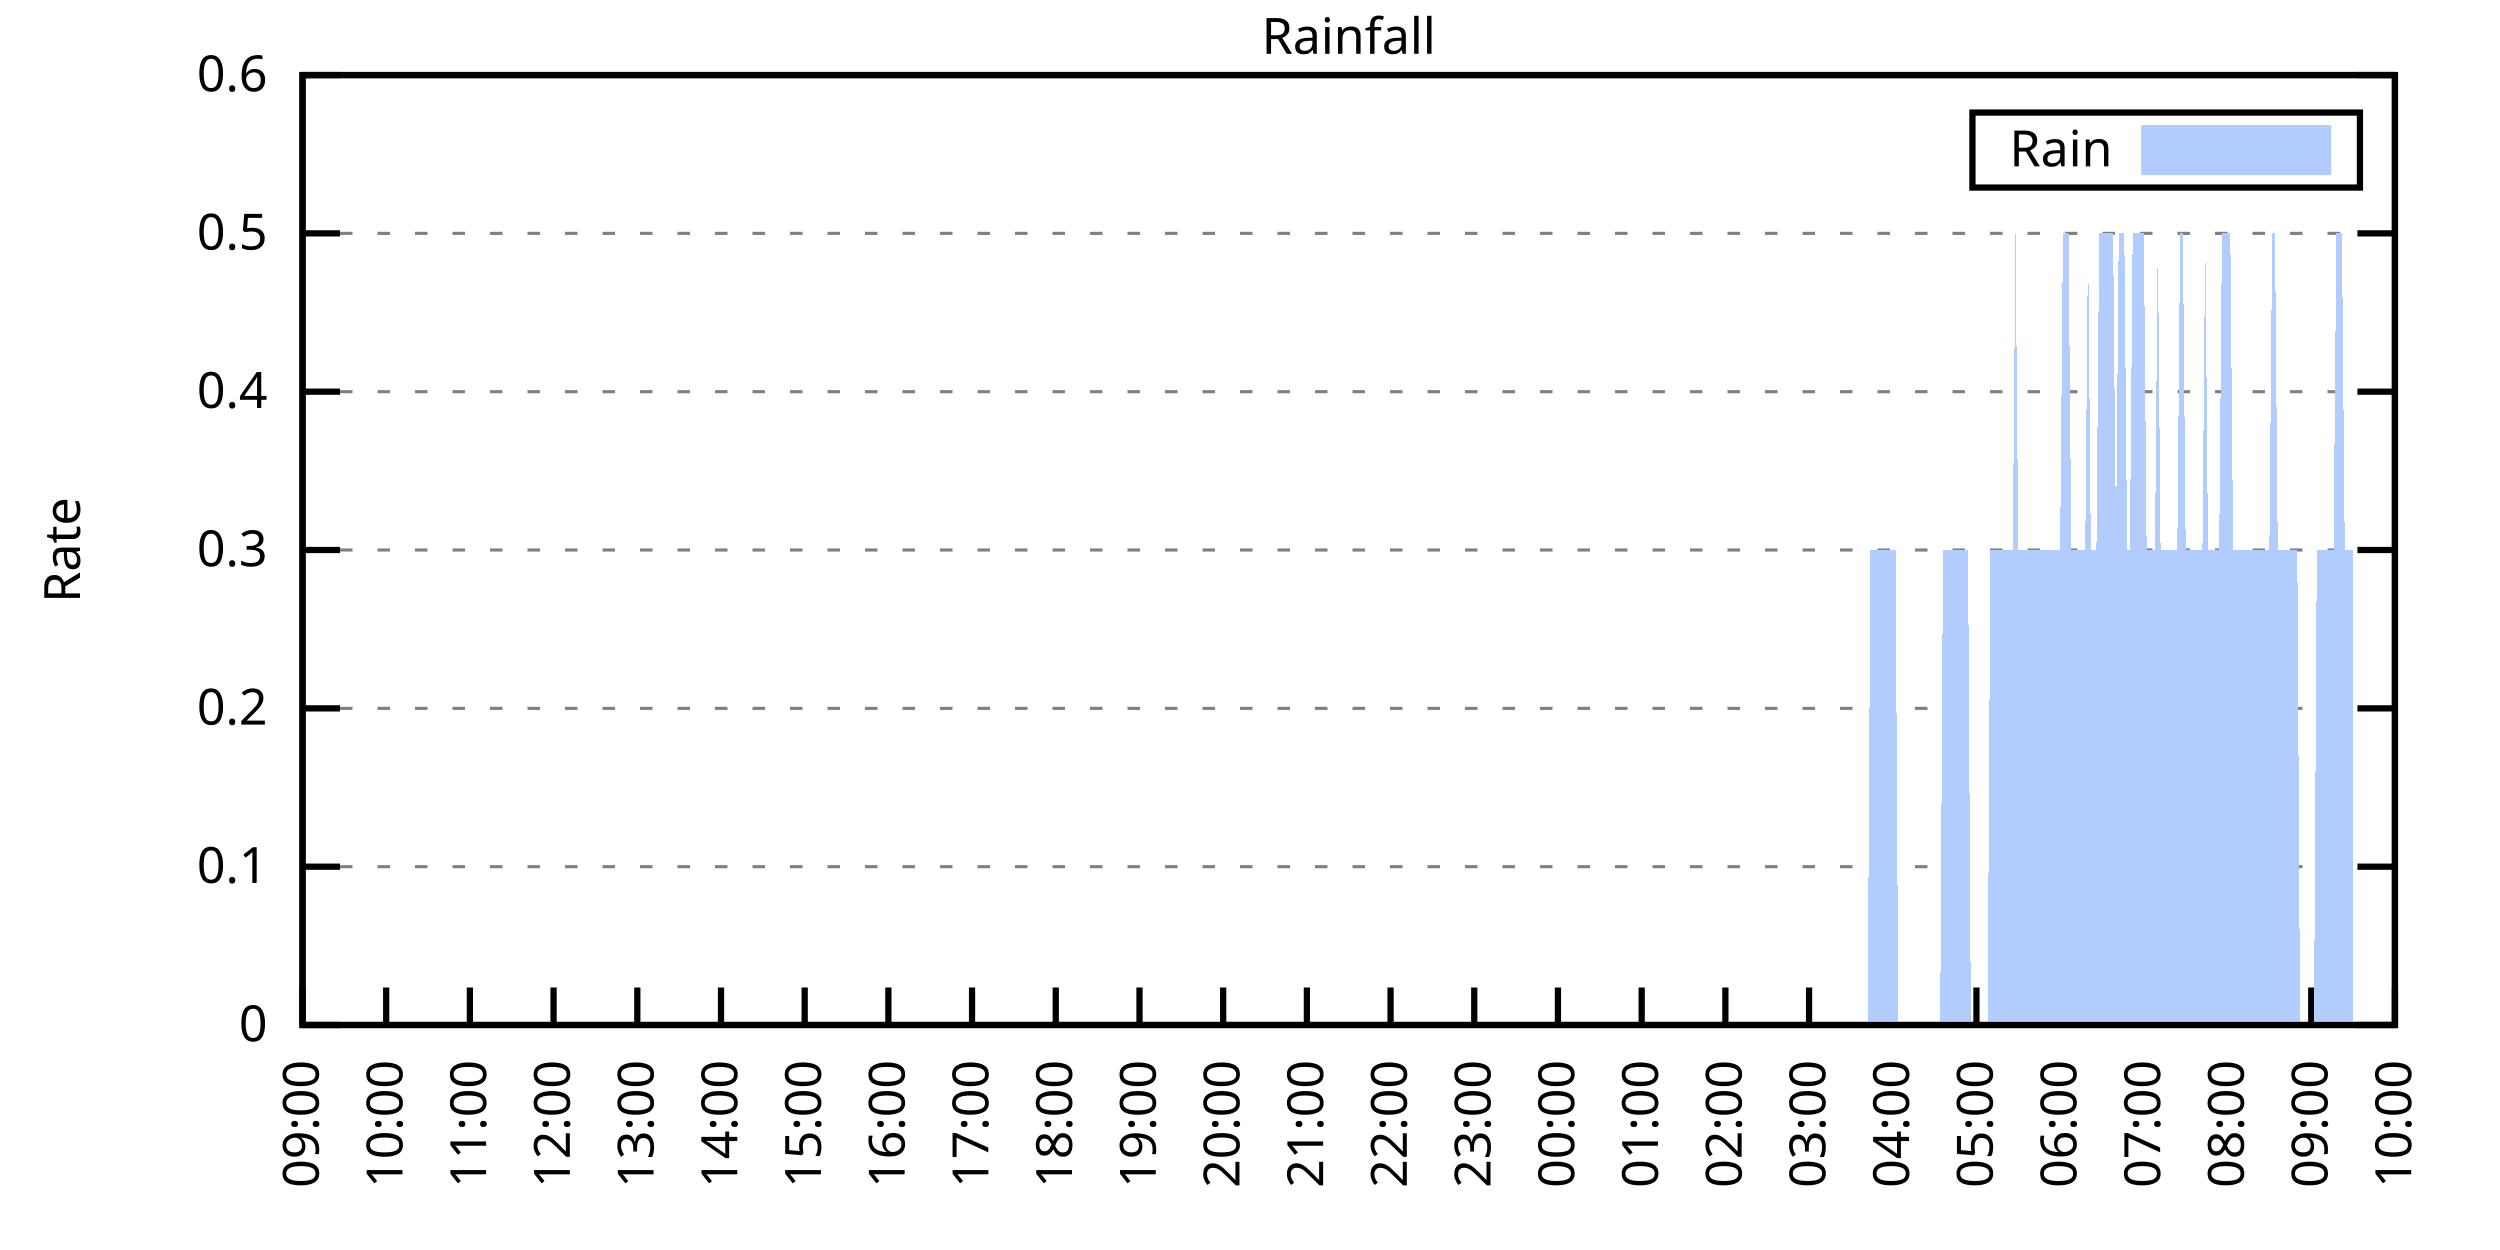
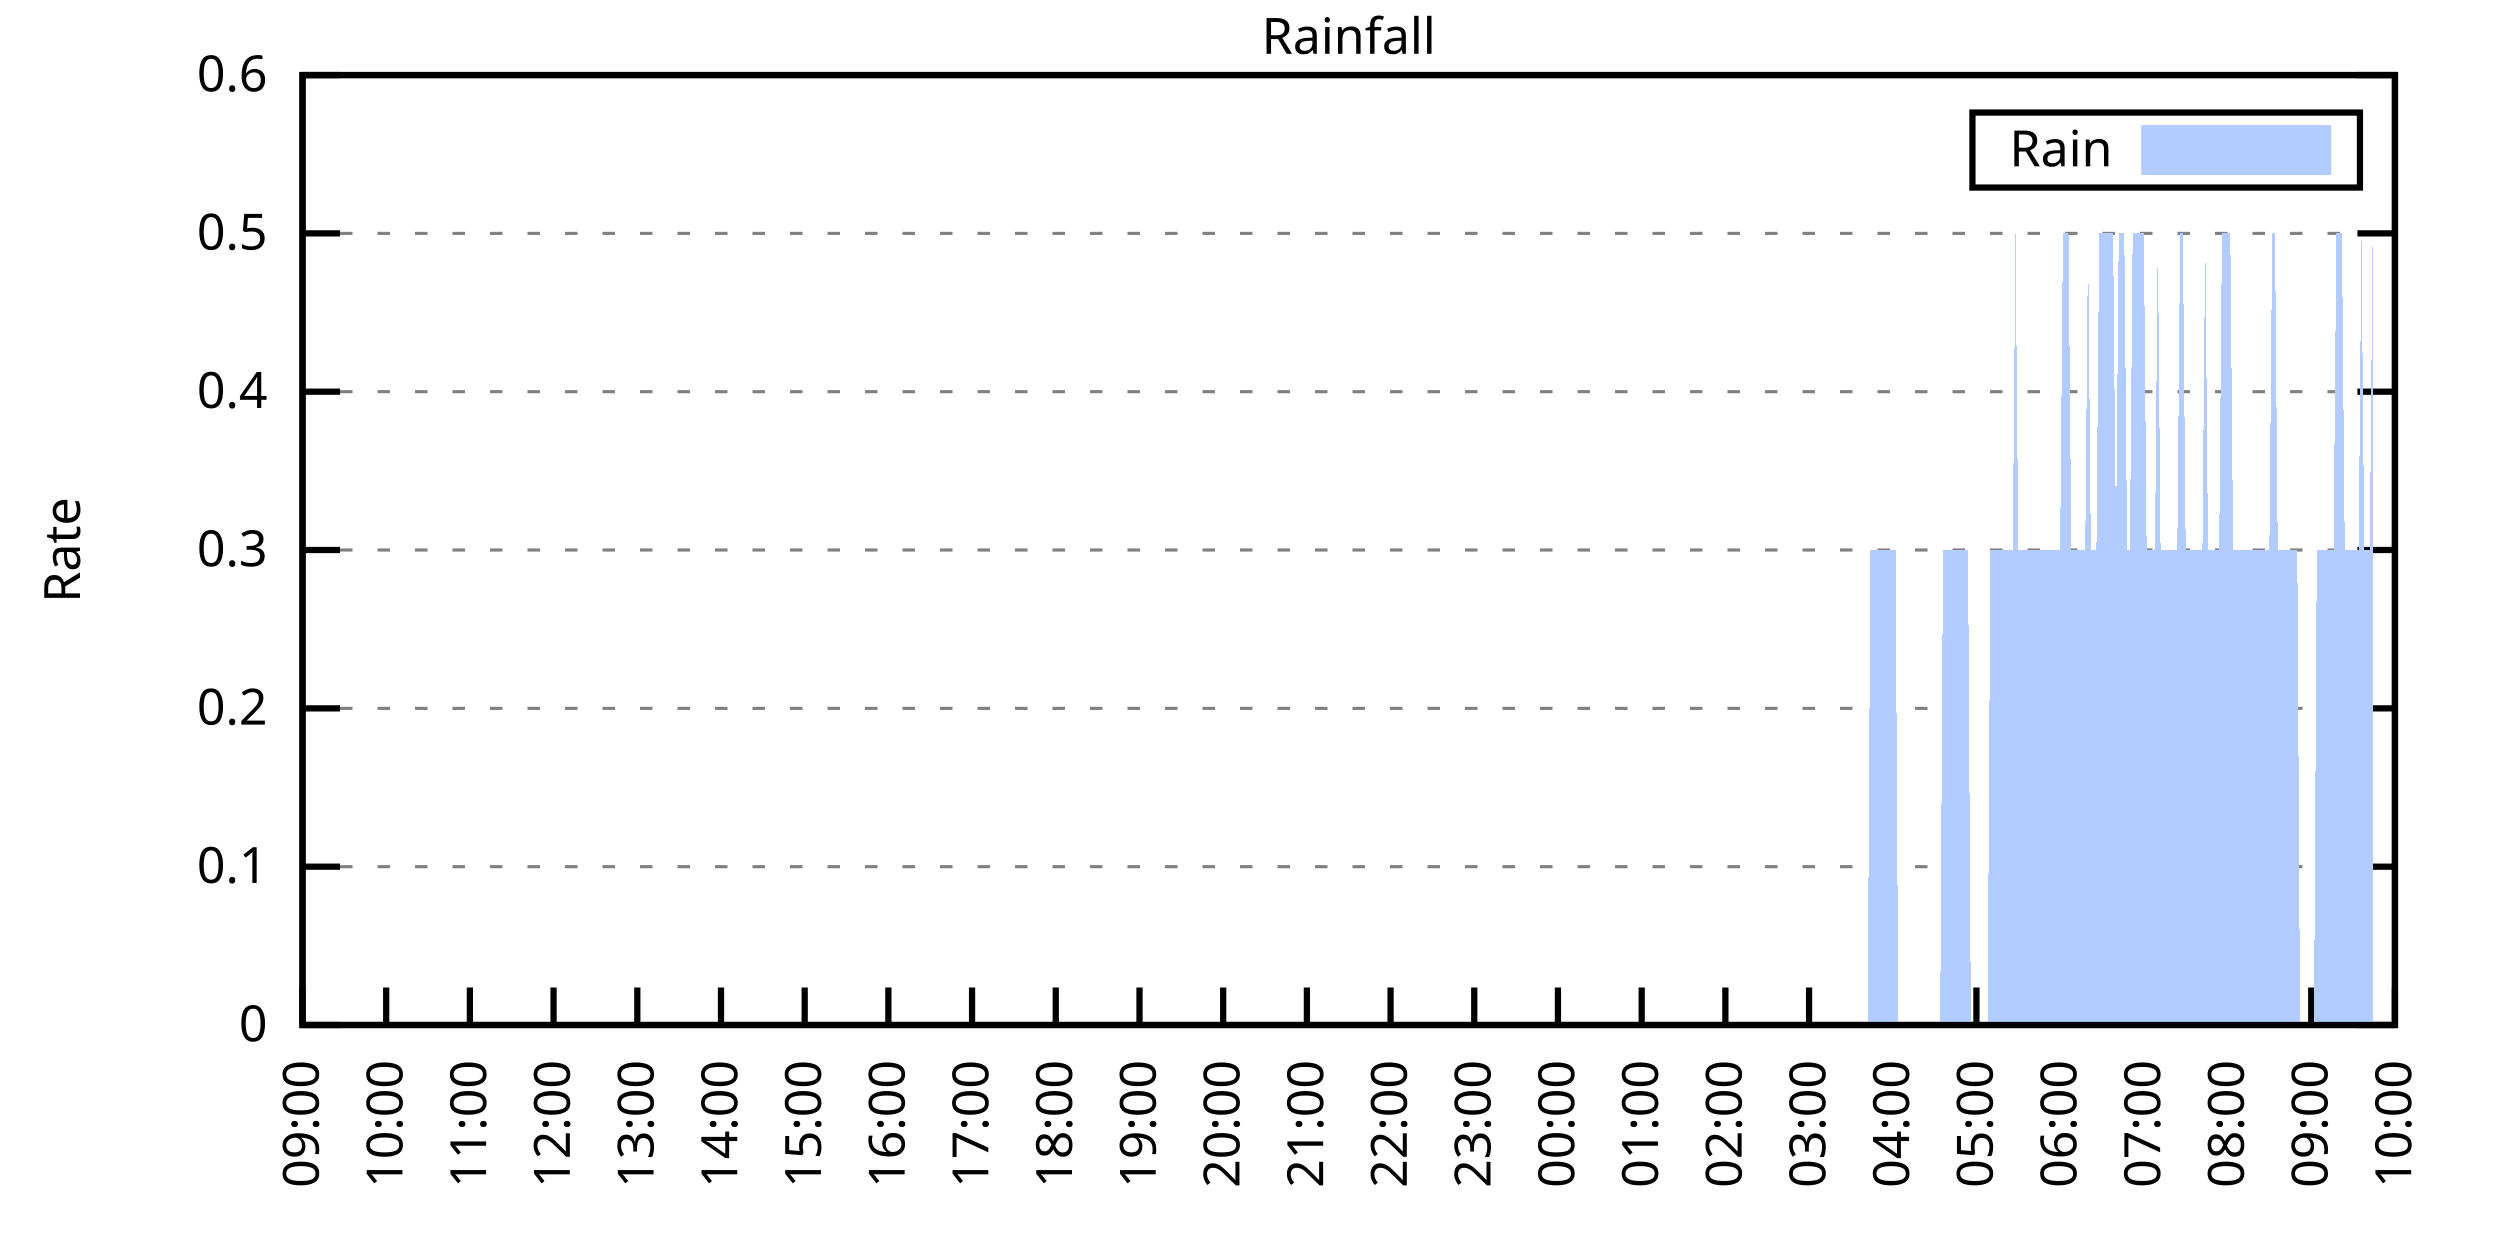
<svg xmlns="http://www.w3.org/2000/svg" xmlns:xlink="http://www.w3.org/1999/xlink" width="400" height="200" viewBox="0 0 400 200">
  <g id="gnuplot_canvas">
    <rect x="0" y="0" width="400" height="200" fill="none" />
    <defs>
      <circle id="gpDot" r="0.5" stroke-width="0.5" stroke="currentColor" />
      <path id="gpPt0" stroke-width="0.333" stroke="currentColor" d="M-1,0 h2 M0,-1 v2" />
      <path id="gpPt1" stroke-width="0.333" stroke="currentColor" d="M-1,-1 L1,1 M1,-1 L-1,1" />
      <path id="gpPt2" stroke-width="0.333" stroke="currentColor" d="M-1,0 L1,0 M0,-1 L0,1 M-1,-1 L1,1 M-1,1 L1,-1" />
      <rect id="gpPt3" stroke-width="0.333" stroke="currentColor" x="-1" y="-1" width="2" height="2" />
      <rect id="gpPt4" stroke-width="0.333" stroke="currentColor" fill="currentColor" x="-1" y="-1" width="2" height="2" />
      <circle id="gpPt5" stroke-width="0.333" stroke="currentColor" cx="0" cy="0" r="1" />
      <use xlink:href="#gpPt5" id="gpPt6" fill="currentColor" stroke="none" />
      <path id="gpPt7" stroke-width="0.333" stroke="currentColor" d="M0,-1.33 L-1.33,0.67 L1.33,0.67 z" />
      <use xlink:href="#gpPt7" id="gpPt8" fill="currentColor" stroke="none" />
      <use xlink:href="#gpPt7" id="gpPt9" stroke="currentColor" transform="rotate(180)" />
      <use xlink:href="#gpPt9" id="gpPt10" fill="currentColor" stroke="none" />
      <use xlink:href="#gpPt3" id="gpPt11" stroke="currentColor" transform="rotate(45)" />
      <use xlink:href="#gpPt11" id="gpPt12" fill="currentColor" stroke="none" />
      <path id="gpPt13" stroke-width="0.333" stroke="currentColor" d="M0,1.330 L1.265,0.411 L0.782,-1.067 L-0.782,-1.076 L-1.265,0.411 z" />
      <use xlink:href="#gpPt13" id="gpPt14" fill="currentColor" stroke="none" />
      <filter id="textbox" filterUnits="objectBoundingBox" x="0" y="0" height="1" width="1">
        <feFlood flood-color="white" flood-opacity="1" result="bgnd" />
        <feComposite in="SourceGraphic" in2="bgnd" operator="atop" />
      </filter>
      <filter id="greybox" filterUnits="objectBoundingBox" x="0" y="0" height="1" width="1">
        <feFlood flood-color="lightgrey" flood-opacity="1" result="grey" />
        <feComposite in="SourceGraphic" in2="grey" operator="atop" />
      </filter>
    </defs>
    <g fill="none" color="white" stroke="currentColor" stroke-width="1.00" stroke-linecap="butt" stroke-linejoin="miter">
</g>
    <g fill="none" color="black" stroke="currentColor" stroke-width="1.00" stroke-linecap="butt" stroke-linejoin="miter">
      <g stroke="none" shape-rendering="crispEdges">
        <polygon fill="rgb(255, 255, 255)" points="48.40,164.00 383.18,164.00 383.18,12.02 48.40,12.02 " />
      </g>
    </g>
    <g fill="none" color="black" stroke="currentColor" stroke-width="1.00" stroke-linecap="butt" stroke-linejoin="miter">
</g>
    <g fill="none" color="black" stroke="black" stroke-width="0.50" stroke-linecap="butt" stroke-linejoin="miter">
</g>
    <g fill="none" color="gray" stroke="currentColor" stroke-width="0.50" stroke-linecap="butt" stroke-linejoin="miter">
      <path stroke="gray" stroke-dasharray="2,4" class="gridline" d="M48.40,164.00 L383.19,164.00  " />
    </g>
    <g fill="none" color="gray" stroke="gray" stroke-width="1.00" stroke-linecap="butt" stroke-linejoin="miter">
</g>
    <g fill="none" color="black" stroke="currentColor" stroke-width="1.00" stroke-linecap="butt" stroke-linejoin="miter">
      <path stroke="black" d="M48.40,164.00 L54.40,164.00 M383.19,164.00 L377.19,164.00  " />
      <g transform="translate(42.80,166.60)" stroke="none" fill="black" font-family="Sans" font-size="8.00" text-anchor="end">
        <text>
          <tspan font-family="Sans"> 0</tspan>
        </text>
      </g>
    </g>
    <g fill="none" color="black" stroke="currentColor" stroke-width="1.00" stroke-linecap="butt" stroke-linejoin="miter">
</g>
    <g fill="none" color="black" stroke="black" stroke-width="0.50" stroke-linecap="butt" stroke-linejoin="miter">
</g>
    <g fill="none" color="gray" stroke="currentColor" stroke-width="0.50" stroke-linecap="butt" stroke-linejoin="miter">
      <path stroke="gray" stroke-dasharray="2,4" class="gridline" d="M48.40,138.67 L383.19,138.67  " />
    </g>
    <g fill="none" color="gray" stroke="gray" stroke-width="1.00" stroke-linecap="butt" stroke-linejoin="miter">
</g>
    <g fill="none" color="black" stroke="currentColor" stroke-width="1.00" stroke-linecap="butt" stroke-linejoin="miter">
      <path stroke="black" d="M48.40,138.67 L54.40,138.67 M383.19,138.67 L377.19,138.67  " />
      <g transform="translate(42.80,141.27)" stroke="none" fill="black" font-family="Sans" font-size="8.00" text-anchor="end">
        <text>
          <tspan font-family="Sans"> 0.1</tspan>
        </text>
      </g>
    </g>
    <g fill="none" color="black" stroke="currentColor" stroke-width="1.00" stroke-linecap="butt" stroke-linejoin="miter">
</g>
    <g fill="none" color="black" stroke="black" stroke-width="0.50" stroke-linecap="butt" stroke-linejoin="miter">
</g>
    <g fill="none" color="gray" stroke="currentColor" stroke-width="0.50" stroke-linecap="butt" stroke-linejoin="miter">
      <path stroke="gray" stroke-dasharray="2,4" class="gridline" d="M48.40,113.34 L383.19,113.34  " />
    </g>
    <g fill="none" color="gray" stroke="gray" stroke-width="1.00" stroke-linecap="butt" stroke-linejoin="miter">
</g>
    <g fill="none" color="black" stroke="currentColor" stroke-width="1.00" stroke-linecap="butt" stroke-linejoin="miter">
      <path stroke="black" d="M48.40,113.34 L54.40,113.34 M383.19,113.34 L377.19,113.34  " />
      <g transform="translate(42.80,115.94)" stroke="none" fill="black" font-family="Sans" font-size="8.00" text-anchor="end">
        <text>
          <tspan font-family="Sans"> 0.2</tspan>
        </text>
      </g>
    </g>
    <g fill="none" color="black" stroke="currentColor" stroke-width="1.00" stroke-linecap="butt" stroke-linejoin="miter">
</g>
    <g fill="none" color="black" stroke="black" stroke-width="0.50" stroke-linecap="butt" stroke-linejoin="miter">
</g>
    <g fill="none" color="gray" stroke="currentColor" stroke-width="0.50" stroke-linecap="butt" stroke-linejoin="miter">
      <path stroke="gray" stroke-dasharray="2,4" class="gridline" d="M48.40,88.00 L383.19,88.00  " />
    </g>
    <g fill="none" color="gray" stroke="gray" stroke-width="1.00" stroke-linecap="butt" stroke-linejoin="miter">
</g>
    <g fill="none" color="black" stroke="currentColor" stroke-width="1.00" stroke-linecap="butt" stroke-linejoin="miter">
      <path stroke="black" d="M48.40,88.00 L54.40,88.00 M383.19,88.00 L377.19,88.00  " />
      <g transform="translate(42.80,90.60)" stroke="none" fill="black" font-family="Sans" font-size="8.00" text-anchor="end">
        <text>
          <tspan font-family="Sans"> 0.3</tspan>
        </text>
      </g>
    </g>
    <g fill="none" color="black" stroke="currentColor" stroke-width="1.00" stroke-linecap="butt" stroke-linejoin="miter">
</g>
    <g fill="none" color="black" stroke="black" stroke-width="0.50" stroke-linecap="butt" stroke-linejoin="miter">
</g>
    <g fill="none" color="gray" stroke="currentColor" stroke-width="0.50" stroke-linecap="butt" stroke-linejoin="miter">
      <path stroke="gray" stroke-dasharray="2,4" class="gridline" d="M48.40,62.67 L383.19,62.67  " />
    </g>
    <g fill="none" color="gray" stroke="gray" stroke-width="1.00" stroke-linecap="butt" stroke-linejoin="miter">
</g>
    <g fill="none" color="black" stroke="currentColor" stroke-width="1.00" stroke-linecap="butt" stroke-linejoin="miter">
      <path stroke="black" d="M48.40,62.67 L54.40,62.67 M383.19,62.67 L377.19,62.67  " />
      <g transform="translate(42.80,65.27)" stroke="none" fill="black" font-family="Sans" font-size="8.00" text-anchor="end">
        <text>
          <tspan font-family="Sans"> 0.4</tspan>
        </text>
      </g>
    </g>
    <g fill="none" color="black" stroke="currentColor" stroke-width="1.00" stroke-linecap="butt" stroke-linejoin="miter">
</g>
    <g fill="none" color="black" stroke="black" stroke-width="0.50" stroke-linecap="butt" stroke-linejoin="miter">
</g>
    <g fill="none" color="gray" stroke="currentColor" stroke-width="0.50" stroke-linecap="butt" stroke-linejoin="miter">
      <path stroke="gray" stroke-dasharray="2,4" class="gridline" d="M48.40,37.34 L383.19,37.34  " />
    </g>
    <g fill="none" color="gray" stroke="gray" stroke-width="1.00" stroke-linecap="butt" stroke-linejoin="miter">
</g>
    <g fill="none" color="black" stroke="currentColor" stroke-width="1.00" stroke-linecap="butt" stroke-linejoin="miter">
      <path stroke="black" d="M48.40,37.34 L54.40,37.34 M383.19,37.34 L377.19,37.34  " />
      <g transform="translate(42.80,39.94)" stroke="none" fill="black" font-family="Sans" font-size="8.00" text-anchor="end">
        <text>
          <tspan font-family="Sans"> 0.5</tspan>
        </text>
      </g>
    </g>
    <g fill="none" color="black" stroke="currentColor" stroke-width="1.00" stroke-linecap="butt" stroke-linejoin="miter">
</g>
    <g fill="none" color="black" stroke="black" stroke-width="0.50" stroke-linecap="butt" stroke-linejoin="miter">
</g>
    <g fill="none" color="gray" stroke="currentColor" stroke-width="0.50" stroke-linecap="butt" stroke-linejoin="miter">
      <path stroke="gray" stroke-dasharray="2,4" class="gridline" d="M48.40,12.01 L383.19,12.01  " />
    </g>
    <g fill="none" color="gray" stroke="gray" stroke-width="1.00" stroke-linecap="butt" stroke-linejoin="miter">
</g>
    <g fill="none" color="black" stroke="currentColor" stroke-width="1.00" stroke-linecap="butt" stroke-linejoin="miter">
      <path stroke="black" d="M48.40,12.01 L54.40,12.01 M383.19,12.01 L377.19,12.01  " />
      <g transform="translate(42.80,14.61)" stroke="none" fill="black" font-family="Sans" font-size="8.00" text-anchor="end">
        <text>
          <tspan font-family="Sans"> 0.6</tspan>
        </text>
      </g>
    </g>
    <g fill="none" color="black" stroke="currentColor" stroke-width="1.00" stroke-linecap="butt" stroke-linejoin="miter">
      <path stroke="black" d="M48.40,164.00 L48.40,158.00  " />
      <g transform="translate(51.00,169.60) rotate(270.00)" stroke="none" fill="black" font-family="Sans" font-size="8.00" text-anchor="end">
        <text>
          <tspan font-family="Sans">09:00</tspan>
        </text>
      </g>
    </g>
    <g fill="none" color="black" stroke="currentColor" stroke-width="1.00" stroke-linecap="butt" stroke-linejoin="miter">
      <path stroke="black" d="M61.79,164.00 L61.79,158.00  " />
      <g transform="translate(64.39,169.60) rotate(270.00)" stroke="none" fill="black" font-family="Sans" font-size="8.00" text-anchor="end">
        <text>
          <tspan font-family="Sans">10:00</tspan>
        </text>
      </g>
    </g>
    <g fill="none" color="black" stroke="currentColor" stroke-width="1.00" stroke-linecap="butt" stroke-linejoin="miter">
      <path stroke="black" d="M75.18,164.00 L75.18,158.00  " />
      <g transform="translate(77.78,169.60) rotate(270.00)" stroke="none" fill="black" font-family="Sans" font-size="8.00" text-anchor="end">
        <text>
          <tspan font-family="Sans">11:00</tspan>
        </text>
      </g>
    </g>
    <g fill="none" color="black" stroke="currentColor" stroke-width="1.00" stroke-linecap="butt" stroke-linejoin="miter">
      <path stroke="black" d="M88.57,164.00 L88.57,158.00  " />
      <g transform="translate(91.17,169.60) rotate(270.00)" stroke="none" fill="black" font-family="Sans" font-size="8.00" text-anchor="end">
        <text>
          <tspan font-family="Sans">12:00</tspan>
        </text>
      </g>
    </g>
    <g fill="none" color="black" stroke="currentColor" stroke-width="1.00" stroke-linecap="butt" stroke-linejoin="miter">
      <path stroke="black" d="M101.97,164.00 L101.97,158.00  " />
      <g transform="translate(104.57,169.60) rotate(270.00)" stroke="none" fill="black" font-family="Sans" font-size="8.00" text-anchor="end">
        <text>
          <tspan font-family="Sans">13:00</tspan>
        </text>
      </g>
    </g>
    <g fill="none" color="black" stroke="currentColor" stroke-width="1.00" stroke-linecap="butt" stroke-linejoin="miter">
      <path stroke="black" d="M115.36,164.00 L115.36,158.00  " />
      <g transform="translate(117.96,169.60) rotate(270.00)" stroke="none" fill="black" font-family="Sans" font-size="8.00" text-anchor="end">
        <text>
          <tspan font-family="Sans">14:00</tspan>
        </text>
      </g>
    </g>
    <g fill="none" color="black" stroke="currentColor" stroke-width="1.00" stroke-linecap="butt" stroke-linejoin="miter">
      <path stroke="black" d="M128.75,164.00 L128.75,158.00  " />
      <g transform="translate(131.35,169.60) rotate(270.00)" stroke="none" fill="black" font-family="Sans" font-size="8.00" text-anchor="end">
        <text>
          <tspan font-family="Sans">15:00</tspan>
        </text>
      </g>
    </g>
    <g fill="none" color="black" stroke="currentColor" stroke-width="1.00" stroke-linecap="butt" stroke-linejoin="miter">
      <path stroke="black" d="M142.14,164.00 L142.14,158.00  " />
      <g transform="translate(144.74,169.60) rotate(270.00)" stroke="none" fill="black" font-family="Sans" font-size="8.00" text-anchor="end">
        <text>
          <tspan font-family="Sans">16:00</tspan>
        </text>
      </g>
    </g>
    <g fill="none" color="black" stroke="currentColor" stroke-width="1.00" stroke-linecap="butt" stroke-linejoin="miter">
      <path stroke="black" d="M155.53,164.00 L155.53,158.00  " />
      <g transform="translate(158.13,169.60) rotate(270.00)" stroke="none" fill="black" font-family="Sans" font-size="8.00" text-anchor="end">
        <text>
          <tspan font-family="Sans">17:00</tspan>
        </text>
      </g>
    </g>
    <g fill="none" color="black" stroke="currentColor" stroke-width="1.00" stroke-linecap="butt" stroke-linejoin="miter">
      <path stroke="black" d="M168.92,164.00 L168.92,158.00  " />
      <g transform="translate(171.52,169.60) rotate(270.00)" stroke="none" fill="black" font-family="Sans" font-size="8.00" text-anchor="end">
        <text>
          <tspan font-family="Sans">18:00</tspan>
        </text>
      </g>
    </g>
    <g fill="none" color="black" stroke="currentColor" stroke-width="1.00" stroke-linecap="butt" stroke-linejoin="miter">
      <path stroke="black" d="M182.32,164.00 L182.32,158.00  " />
      <g transform="translate(184.92,169.60) rotate(270.00)" stroke="none" fill="black" font-family="Sans" font-size="8.00" text-anchor="end">
        <text>
          <tspan font-family="Sans">19:00</tspan>
        </text>
      </g>
    </g>
    <g fill="none" color="black" stroke="currentColor" stroke-width="1.00" stroke-linecap="butt" stroke-linejoin="miter">
      <path stroke="black" d="M195.71,164.00 L195.71,158.00  " />
      <g transform="translate(198.31,169.60) rotate(270.00)" stroke="none" fill="black" font-family="Sans" font-size="8.00" text-anchor="end">
        <text>
          <tspan font-family="Sans">20:00</tspan>
        </text>
      </g>
    </g>
    <g fill="none" color="black" stroke="currentColor" stroke-width="1.00" stroke-linecap="butt" stroke-linejoin="miter">
      <path stroke="black" d="M209.10,164.00 L209.10,158.00  " />
      <g transform="translate(211.70,169.60) rotate(270.00)" stroke="none" fill="black" font-family="Sans" font-size="8.00" text-anchor="end">
        <text>
          <tspan font-family="Sans">21:00</tspan>
        </text>
      </g>
    </g>
    <g fill="none" color="black" stroke="currentColor" stroke-width="1.00" stroke-linecap="butt" stroke-linejoin="miter">
      <path stroke="black" d="M222.49,164.00 L222.49,158.00  " />
      <g transform="translate(225.09,169.60) rotate(270.00)" stroke="none" fill="black" font-family="Sans" font-size="8.00" text-anchor="end">
        <text>
          <tspan font-family="Sans">22:00</tspan>
        </text>
      </g>
    </g>
    <g fill="none" color="black" stroke="currentColor" stroke-width="1.00" stroke-linecap="butt" stroke-linejoin="miter">
      <path stroke="black" d="M235.88,164.00 L235.88,158.00  " />
      <g transform="translate(238.48,169.60) rotate(270.00)" stroke="none" fill="black" font-family="Sans" font-size="8.00" text-anchor="end">
        <text>
          <tspan font-family="Sans">23:00</tspan>
        </text>
      </g>
    </g>
    <g fill="none" color="black" stroke="currentColor" stroke-width="1.00" stroke-linecap="butt" stroke-linejoin="miter">
      <path stroke="black" d="M249.27,164.00 L249.27,158.00  " />
      <g transform="translate(251.87,169.60) rotate(270.00)" stroke="none" fill="black" font-family="Sans" font-size="8.00" text-anchor="end">
        <text>
          <tspan font-family="Sans">00:00</tspan>
        </text>
      </g>
    </g>
    <g fill="none" color="black" stroke="currentColor" stroke-width="1.00" stroke-linecap="butt" stroke-linejoin="miter">
      <path stroke="black" d="M262.67,164.00 L262.67,158.00  " />
      <g transform="translate(265.27,169.60) rotate(270.00)" stroke="none" fill="black" font-family="Sans" font-size="8.00" text-anchor="end">
        <text>
          <tspan font-family="Sans">01:00</tspan>
        </text>
      </g>
    </g>
    <g fill="none" color="black" stroke="currentColor" stroke-width="1.00" stroke-linecap="butt" stroke-linejoin="miter">
      <path stroke="black" d="M276.06,164.00 L276.06,158.00  " />
      <g transform="translate(278.66,169.60) rotate(270.00)" stroke="none" fill="black" font-family="Sans" font-size="8.00" text-anchor="end">
        <text>
          <tspan font-family="Sans">02:00</tspan>
        </text>
      </g>
    </g>
    <g fill="none" color="black" stroke="currentColor" stroke-width="1.00" stroke-linecap="butt" stroke-linejoin="miter">
      <path stroke="black" d="M289.45,164.00 L289.45,158.00  " />
      <g transform="translate(292.05,169.60) rotate(270.00)" stroke="none" fill="black" font-family="Sans" font-size="8.00" text-anchor="end">
        <text>
          <tspan font-family="Sans">03:00</tspan>
        </text>
      </g>
    </g>
    <g fill="none" color="black" stroke="currentColor" stroke-width="1.00" stroke-linecap="butt" stroke-linejoin="miter">
      <path stroke="black" d="M302.84,164.00 L302.84,158.00  " />
      <g transform="translate(305.44,169.60) rotate(270.00)" stroke="none" fill="black" font-family="Sans" font-size="8.00" text-anchor="end">
        <text>
          <tspan font-family="Sans">04:00</tspan>
        </text>
      </g>
    </g>
    <g fill="none" color="black" stroke="currentColor" stroke-width="1.00" stroke-linecap="butt" stroke-linejoin="miter">
      <path stroke="black" d="M316.23,164.00 L316.23,158.00  " />
      <g transform="translate(318.83,169.60) rotate(270.00)" stroke="none" fill="black" font-family="Sans" font-size="8.00" text-anchor="end">
        <text>
          <tspan font-family="Sans">05:00</tspan>
        </text>
      </g>
    </g>
    <g fill="none" color="black" stroke="currentColor" stroke-width="1.00" stroke-linecap="butt" stroke-linejoin="miter">
      <path stroke="black" d="M329.62,164.00 L329.62,158.00  " />
      <g transform="translate(332.22,169.60) rotate(270.00)" stroke="none" fill="black" font-family="Sans" font-size="8.00" text-anchor="end">
        <text>
          <tspan font-family="Sans">06:00</tspan>
        </text>
      </g>
    </g>
    <g fill="none" color="black" stroke="currentColor" stroke-width="1.00" stroke-linecap="butt" stroke-linejoin="miter">
      <path stroke="black" d="M343.02,164.00 L343.02,158.00  " />
      <g transform="translate(345.62,169.60) rotate(270.00)" stroke="none" fill="black" font-family="Sans" font-size="8.00" text-anchor="end">
        <text>
          <tspan font-family="Sans">07:00</tspan>
        </text>
      </g>
    </g>
    <g fill="none" color="black" stroke="currentColor" stroke-width="1.00" stroke-linecap="butt" stroke-linejoin="miter">
      <path stroke="black" d="M356.41,164.00 L356.41,158.00  " />
      <g transform="translate(359.01,169.60) rotate(270.00)" stroke="none" fill="black" font-family="Sans" font-size="8.00" text-anchor="end">
        <text>
          <tspan font-family="Sans">08:00</tspan>
        </text>
      </g>
    </g>
    <g fill="none" color="black" stroke="currentColor" stroke-width="1.00" stroke-linecap="butt" stroke-linejoin="miter">
      <path stroke="black" d="M369.80,164.00 L369.80,158.00  " />
      <g transform="translate(372.40,169.60) rotate(270.00)" stroke="none" fill="black" font-family="Sans" font-size="8.00" text-anchor="end">
        <text>
          <tspan font-family="Sans">09:00</tspan>
        </text>
      </g>
    </g>
    <g fill="none" color="black" stroke="currentColor" stroke-width="1.00" stroke-linecap="butt" stroke-linejoin="miter">
      <path stroke="black" d="M383.19,164.00 L383.19,158.00  " />
      <g transform="translate(385.79,169.60) rotate(270.00)" stroke="none" fill="black" font-family="Sans" font-size="8.00" text-anchor="end">
        <text>
          <tspan font-family="Sans">10:00</tspan>
        </text>
      </g>
    </g>
    <g fill="none" color="black" stroke="currentColor" stroke-width="1.00" stroke-linecap="butt" stroke-linejoin="miter">
</g>
    <g fill="none" color="black" stroke="currentColor" stroke-width="1.00" stroke-linecap="butt" stroke-linejoin="miter">
      <path stroke="black" d="M48.40,12.01 L48.40,164.00 L383.19,164.00 L383.19,12.01 L48.40,12.01 Z  " />
    </g>
    <g fill="none" color="black" stroke="currentColor" stroke-width="1.00" stroke-linecap="butt" stroke-linejoin="miter">
</g>
    <g fill="none" color="black" stroke="currentColor" stroke-width="1.00" stroke-linecap="butt" stroke-linejoin="miter">
      <path stroke="black" d="M315.59,30.01 L315.59,18.01 L377.59,18.01 L377.59,30.01 L315.59,30.01 Z  " />
    </g>
    <g id="Rainfall_plot_1">
      <g fill="none" color="white" stroke="black" stroke-width="2.00" stroke-linecap="butt" stroke-linejoin="miter">
</g>
      <g fill="none" color="black" stroke="currentColor" stroke-width="2.00" stroke-linecap="butt" stroke-linejoin="miter">
        <g transform="translate(337.99,26.61)" stroke="none" fill="black" font-family="Sans" font-size="8.00" text-anchor="end">
          <text>
            <tspan font-family="Sans">Rain</tspan>
          </text>
        </g>
      </g>
      <g fill="none" color="black" stroke="currentColor" stroke-width="2.00" stroke-linecap="butt" stroke-linejoin="miter">
        <g stroke="none" shape-rendering="crispEdges">
          <polygon fill="rgb(178, 204, 255)" points="343.59,27.01 371.99,27.01 371.99,21.01 343.59,21.01 " />
        </g>
        <path stroke="rgb(178, 204, 255)" d="M343.59,27.01 L371.99,27.01 L371.99,21.01 L343.59,21.01 L343.59,27.01 Z  " />
      </g>
      <g fill="none" color="black" stroke="currentColor" stroke-width="2.00" stroke-linecap="butt" stroke-linejoin="miter">
        <g stroke="none" shape-rendering="crispEdges">
-           <polygon fill="rgb(178, 204, 255)" points="55.54,164.00 55.99,164.00 56.43,164.00 56.88,164.00 57.33,164.00 57.77,164.00 58.22,164.00 58.67,164.00 59.11,164.00 59.56,164.00 60.01,164.00 60.45,164.00 60.90,164.00 61.35,164.00 61.79,164.00 62.24,164.00 62.68,164.00 63.13,164.00 63.58,164.00 64.02,164.00 64.47,164.00 64.92,164.00 65.36,164.00 65.81,164.00 66.26,164.00 66.70,164.00 67.15,164.00 67.59,164.00 68.04,164.00 68.49,164.00 68.93,164.00 69.38,164.00 69.83,164.00 70.27,164.00 70.72,164.00 71.17,164.00 71.61,164.00 72.06,164.00 72.50,164.00 72.95,164.00 73.40,164.00 73.84,164.00 74.29,164.00 74.74,164.00 75.18,164.00 75.63,164.00 76.08,164.00 76.52,164.00 76.97,164.00 77.42,164.00 77.86,164.00 78.31,164.00 78.75,164.00 79.20,164.00 79.65,164.00 80.09,164.00 80.54,164.00 80.99,164.00 81.43,164.00 81.88,164.00 82.33,164.00 82.77,164.00 83.22,164.00 83.66,164.00 84.11,164.00 84.56,164.00 85.00,164.00 85.45,164.00 85.90,164.00 86.34,164.00 86.79,164.00 87.24,164.00 87.68,164.00 88.13,164.00 88.57,164.00 89.02,164.00 89.47,164.00 89.91,164.00 90.36,164.00 90.81,164.00 91.25,164.00 91.70,164.00 92.15,164.00 92.59,164.00 93.04,164.00 93.49,164.00 93.93,164.00 94.38,164.00 94.82,164.00 95.27,164.00 95.72,164.00 96.16,164.00 96.61,164.00 97.06,164.00 97.50,164.00 97.95,164.00 98.40,164.00 98.84,164.00 99.29,164.00 99.73,164.00 100.18,164.00 100.63,164.00 101.07,164.00 101.52,164.00 101.97,164.00 102.41,164.00 102.86,164.00 103.31,164.00 103.75,164.00 104.20,164.00 104.64,164.00 105.09,164.00 105.54,164.00 105.98,164.00 106.43,164.00 106.88,164.00 107.32,164.00 107.77,164.00 108.22,164.00 108.66,164.00 109.11,164.00 109.55,164.00 110.00,164.00 110.45,164.00 110.89,164.00 111.34,164.00 111.79,164.00 112.23,164.00 112.68,164.00 113.13,164.00 113.57,164.00 114.02,164.00 114.47,164.00 114.91,164.00 115.36,164.00 115.80,164.00 116.25,164.00 116.70,164.00 117.14,164.00 117.59,164.00 118.04,164.00 118.48,164.00 118.93,164.00 119.38,164.00 119.82,164.00 120.27,164.00 120.71,164.00 121.16,164.00 121.61,164.00 122.05,164.00 122.50,164.00 122.95,164.00 123.39,164.00 123.84,164.00 124.29,164.00 124.73,164.00 125.18,164.00 125.62,164.00 126.07,164.00 126.52,164.00 126.96,164.00 127.41,164.00 127.86,164.00 128.30,164.00 128.75,164.00 129.20,164.00 129.64,164.00 130.09,164.00 130.54,164.00 130.98,164.00 131.43,164.00 131.87,164.00 132.32,164.00 132.77,164.00 133.21,164.00 133.66,164.00 134.11,164.00 134.55,164.00 135.00,164.00 135.45,164.00 135.89,164.00 136.34,164.00 136.78,164.00 137.23,164.00 137.68,164.00 138.12,164.00 138.57,164.00 139.02,164.00 139.46,164.00 139.91,164.00 140.36,164.00 140.80,164.00 141.25,164.00 141.69,164.00 142.14,164.00 142.59,164.00 143.03,164.00 143.48,164.00 143.93,164.00 144.37,164.00 144.82,164.00 145.27,164.00 145.71,164.00 146.16,164.00 146.61,164.00 147.05,164.00 147.50,164.00 147.94,164.00 148.39,164.00 148.84,164.00 149.28,164.00 149.73,164.00 150.18,164.00 150.62,164.00 151.07,164.00 151.52,164.00 151.96,164.00 152.41,164.00 152.85,164.00 153.30,164.00 153.75,164.00 154.19,164.00 154.64,164.00 155.09,164.00 155.53,164.00 155.98,164.00 156.43,164.00 156.87,164.00 157.32,164.00 157.76,164.00 158.21,164.00 158.66,164.00 159.10,164.00 159.55,164.00 160.00,164.00 160.44,164.00 160.89,164.00 161.34,164.00 161.78,164.00 162.23,164.00 162.67,164.00 167.59,164.00 168.03,164.00 168.48,164.00 168.92,164.00 169.37,164.00 169.82,164.00 170.26,164.00 170.71,164.00 171.16,164.00 171.60,164.00 172.05,164.00 172.50,164.00 172.94,164.00 173.39,164.00 173.83,164.00 174.28,164.00 174.73,164.00 175.17,164.00 175.62,164.00 176.07,164.00 176.51,164.00 176.96,164.00 177.41,164.00 177.85,164.00 178.30,164.00 178.74,164.00 179.19,164.00 179.64,164.00 180.08,164.00 180.53,164.00 180.98,164.00 181.42,164.00 181.87,164.00 182.32,164.00 182.76,164.00 183.21,164.00 183.66,164.00 184.10,164.00 184.55,164.00 184.99,164.00 185.44,164.00 185.89,164.00 186.33,164.00 186.78,164.00 187.23,164.00 187.67,164.00 188.12,164.00 188.57,164.00 189.01,164.00 189.46,164.00 189.90,164.00 190.35,164.00 190.80,164.00 191.24,164.00 191.69,164.00 192.14,164.00 192.58,164.00 193.03,164.00 193.48,164.00 193.92,164.00 194.37,164.00 194.81,164.00 195.26,164.00 195.71,164.00 196.15,164.00 196.60,164.00 197.05,164.00 197.49,164.00 197.94,164.00 198.39,164.00 198.83,164.00 199.28,164.00 199.73,164.00 200.17,164.00 200.62,164.00 201.06,164.00 201.51,164.00 201.96,164.00 202.40,164.00 202.85,164.00 203.30,164.00 203.74,164.00 204.19,164.00 204.64,164.00 205.08,164.00 205.53,164.00 205.97,164.00 206.42,164.00 206.87,164.00 207.31,164.00 207.76,164.00 208.21,164.00 208.65,164.00 209.10,164.00 209.55,164.00 209.99,164.00 210.44,164.00 210.88,164.00 211.33,164.00 211.78,164.00 212.22,164.00 212.67,164.00 213.12,164.00 213.56,164.00 214.01,164.00 214.46,164.00 214.90,164.00 215.35,164.00 215.80,164.00 216.24,164.00 216.69,164.00 217.13,164.00 217.58,164.00 218.03,164.00 218.47,164.00 218.92,164.00 219.37,164.00 219.81,164.00 220.26,164.00 220.71,164.00 221.15,164.00 221.60,164.00 222.04,164.00 222.49,164.00 222.94,164.00 223.38,164.00 223.83,164.00 224.28,164.00 224.72,164.00 225.17,164.00 225.62,164.00 226.06,164.00 226.51,164.00 226.95,164.00 227.40,164.00 227.85,164.00 228.29,164.00 228.74,164.00 229.19,164.00 229.63,164.00 230.08,164.00 230.53,164.00 230.97,164.00 231.42,164.00 231.86,164.00 232.31,164.00 232.76,164.00 233.20,164.00 233.65,164.00 234.10,164.00 234.54,164.00 234.99,164.00 235.44,164.00 235.88,164.00 236.33,164.00 236.78,164.00 237.22,164.00 237.67,164.00 238.11,164.00 238.56,164.00 239.01,164.00 239.45,164.00 239.90,164.00 240.35,164.00 240.79,164.00 241.24,164.00 241.69,164.00 242.13,164.00 242.58,164.00 243.02,164.00 243.47,164.00 243.92,164.00 244.36,164.00 244.81,164.00 245.26,164.00 245.70,164.00 246.15,164.00 246.60,164.00 247.04,164.00 247.49,164.00 247.93,164.00 248.38,164.00 248.83,164.00 249.27,164.00 249.72,164.00 250.17,164.00 250.61,164.00 251.06,164.00 251.51,164.00 251.95,164.00 252.40,164.00 252.85,164.00 253.29,164.00 253.74,164.00 254.18,164.00 254.63,164.00 255.08,164.00 255.52,164.00 255.97,164.00 256.42,164.00 256.86,164.00 257.31,164.00 257.76,164.00 258.20,164.00 258.65,164.00 259.09,164.00 259.54,164.00 259.99,164.00 260.43,164.00 260.88,164.00 261.33,164.00 261.77,164.00 262.22,164.00 262.67,164.00 263.11,164.00 263.56,164.00 264.00,164.00 264.45,164.00 264.90,164.00 265.34,164.00 265.79,164.00 266.24,164.00 266.68,164.00 267.13,164.00 267.58,164.00 268.02,164.00 268.47,164.00 268.92,164.00 269.36,164.00 269.81,164.00 270.25,164.00 270.70,164.00 271.15,164.00 271.59,164.00 272.04,164.00 272.49,164.00 272.93,164.00 273.38,164.00 273.83,164.00 274.27,164.00 274.72,164.00 275.16,164.00 275.61,164.00 276.06,164.00 276.50,164.00 276.95,164.00 277.40,164.00 277.84,164.00 278.29,164.00 278.74,164.00 279.18,164.00 279.63,164.00 280.07,164.00 280.52,164.00 280.97,164.00 281.41,164.00 281.86,164.00 282.31,164.00 282.75,164.00 283.20,164.00 283.65,164.00 284.09,164.00 284.54,164.00 284.98,164.00 285.43,164.00 285.88,164.00 286.32,164.00 286.77,164.00 287.22,164.00 287.66,164.00 288.11,164.00 288.56,164.00 289.00,164.00 289.45,164.00 289.90,164.00 290.34,164.00 290.79,164.00 291.23,164.00 291.68,164.00 292.13,164.00 292.57,164.00 293.02,164.00 293.47,164.00 293.91,164.00 294.36,164.00 294.81,164.00 295.25,164.00 295.70,164.00 296.14,164.00 296.59,164.00 297.04,164.00 297.48,164.00 297.93,164.00 298.38,164.00 298.82,164.00 299.27,88.00 299.72,88.00 300.16,88.00 300.61,88.00 301.05,88.00 301.50,88.00 301.95,88.00 302.39,88.00 302.84,88.00 303.29,88.00 303.73,164.00 304.18,164.00 304.63,164.00 305.07,164.00 305.52,164.00 305.97,164.00 306.41,164.00 306.86,164.00 307.30,164.00 307.75,164.00 308.20,164.00 308.64,164.00 309.09,164.00 309.54,164.00 309.98,164.00 310.43,164.00 310.88,88.00 311.32,88.00 311.77,88.00 312.21,88.00 312.66,88.00 313.11,88.00 313.55,88.00 314.00,88.00 314.45,88.00 314.89,88.00 315.34,164.00 315.79,164.00 316.23,164.00 316.68,164.00 317.12,164.00 317.57,164.00 318.02,164.00 318.46,88.00 318.91,88.00 319.36,88.00 319.80,88.00 320.25,88.00 320.70,88.00 321.14,88.00 321.59,88.00 322.04,88.00 322.48,37.34 322.93,88.00 323.37,88.00 323.82,88.00 324.27,88.00 324.71,88.00 325.16,88.00 325.61,88.00 326.05,88.00 326.50,88.00 326.95,88.00 327.39,88.00 327.84,88.00 328.28,88.00 328.73,88.00 329.18,88.00 329.62,88.00 330.07,37.34 330.52,37.34 330.96,37.34 331.41,88.00 331.86,88.00 332.30,88.00 332.75,88.00 333.19,88.00 333.64,88.00 334.09,37.34 334.53,88.00 334.98,88.00 335.43,88.00 335.87,37.34 336.32,37.34 336.77,37.34 337.21,37.34 337.66,37.34 338.10,37.34 338.55,88.00 339.00,37.34 339.44,37.34 339.89,37.34 340.34,88.00 340.78,88.00 341.23,37.34 341.68,37.34 342.12,37.34 342.57,37.34 343.02,37.34 343.46,88.00 343.91,88.00 344.35,88.00 344.80,88.00 345.25,37.34 345.69,88.00 346.14,88.00 346.59,88.00 347.03,88.00 347.48,88.00 347.93,88.00 348.37,88.00 348.82,37.34 349.26,37.34 349.71,88.00 350.16,88.00 350.60,88.00 351.05,88.00 351.50,88.00 351.94,88.00 352.39,88.00 352.84,37.34 353.28,88.00 353.73,88.00 354.17,88.00 354.62,88.00 355.07,88.00 355.51,37.34 355.96,37.34 356.41,37.34 356.85,37.34 357.30,88.00 357.75,88.00 358.19,88.00 358.64,88.00 359.09,88.00 359.53,88.00 359.98,88.00 360.42,88.00 360.87,88.00 361.32,88.00 361.76,88.00 362.21,88.00 362.66,88.00 363.10,88.00 363.55,37.34 364.00,37.34 364.44,88.00 364.89,88.00 365.33,88.00 365.78,88.00 366.23,88.00 366.67,88.00 367.12,88.00 367.57,88.00 368.01,164.00 368.46,164.00 368.91,164.00 369.35,164.00 369.80,164.00 370.24,164.00 370.69,88.00 371.14,88.00 371.58,88.00 372.03,88.00 372.48,88.00 372.92,88.00 373.37,88.00 373.82,37.34 374.26,37.34 374.71,37.34 375.16,88.00 375.60,88.00 376.05,88.00 376.49,88.00 376.49,164.00 55.54,164.00 " />
+           <polygon fill="rgb(178, 204, 255)" points="58.67,164.00 59.11,164.00 59.56,164.00 60.01,164.00 60.45,164.00 60.90,164.00 61.35,164.00 61.79,164.00 62.24,164.00 62.68,164.00 63.13,164.00 63.58,164.00 64.02,164.00 64.47,164.00 64.92,164.00 65.36,164.00 65.81,164.00 66.26,164.00 66.70,164.00 67.15,164.00 67.59,164.00 68.04,164.00 68.49,164.00 68.93,164.00 69.38,164.00 69.83,164.00 70.27,164.00 70.72,164.00 71.17,164.00 71.61,164.00 72.06,164.00 72.50,164.00 72.95,164.00 73.40,164.00 73.84,164.00 74.29,164.00 74.74,164.00 75.18,164.00 75.63,164.00 76.08,164.00 76.52,164.00 76.97,164.00 77.42,164.00 77.86,164.00 78.31,164.00 78.75,164.00 79.20,164.00 79.65,164.00 80.09,164.00 80.54,164.00 80.99,164.00 81.43,164.00 81.88,164.00 82.33,164.00 82.77,164.00 83.22,164.00 83.66,164.00 84.11,164.00 84.56,164.00 85.00,164.00 85.45,164.00 85.90,164.00 86.34,164.00 86.79,164.00 87.24,164.00 87.68,164.00 88.13,164.00 88.57,164.00 89.02,164.00 89.47,164.00 89.91,164.00 90.36,164.00 90.81,164.00 91.25,164.00 91.70,164.00 92.15,164.00 92.59,164.00 93.04,164.00 93.49,164.00 93.93,164.00 94.38,164.00 94.82,164.00 95.27,164.00 95.72,164.00 96.16,164.00 96.61,164.00 97.06,164.00 97.50,164.00 97.95,164.00 98.40,164.00 98.84,164.00 99.29,164.00 99.73,164.00 100.18,164.00 100.63,164.00 101.07,164.00 101.52,164.00 101.97,164.00 102.41,164.00 102.86,164.00 103.31,164.00 103.75,164.00 104.20,164.00 104.64,164.00 105.09,164.00 105.54,164.00 105.98,164.00 106.43,164.00 106.88,164.00 107.32,164.00 107.77,164.00 108.22,164.00 108.66,164.00 109.11,164.00 109.55,164.00 110.00,164.00 110.45,164.00 110.89,164.00 111.34,164.00 111.79,164.00 112.23,164.00 112.68,164.00 113.13,164.00 113.57,164.00 114.02,164.00 114.47,164.00 114.91,164.00 115.36,164.00 115.80,164.00 116.25,164.00 116.70,164.00 117.14,164.00 117.59,164.00 118.04,164.00 118.48,164.00 118.93,164.00 119.38,164.00 119.82,164.00 120.27,164.00 120.71,164.00 121.16,164.00 121.61,164.00 122.05,164.00 122.50,164.00 122.95,164.00 123.39,164.00 123.84,164.00 124.29,164.00 124.73,164.00 125.18,164.00 125.62,164.00 126.07,164.00 126.52,164.00 126.96,164.00 127.41,164.00 127.86,164.00 128.30,164.00 128.75,164.00 129.20,164.00 129.64,164.00 130.09,164.00 130.54,164.00 130.98,164.00 131.43,164.00 131.87,164.00 132.32,164.00 132.77,164.00 133.21,164.00 133.66,164.00 134.11,164.00 134.55,164.00 135.00,164.00 135.45,164.00 135.89,164.00 136.34,164.00 136.78,164.00 137.23,164.00 137.68,164.00 138.12,164.00 138.57,164.00 139.02,164.00 139.46,164.00 139.91,164.00 140.36,164.00 140.80,164.00 141.25,164.00 141.69,164.00 142.14,164.00 142.59,164.00 143.03,164.00 143.48,164.00 143.93,164.00 144.37,164.00 144.82,164.00 145.27,164.00 145.71,164.00 146.16,164.00 146.61,164.00 147.05,164.00 147.50,164.00 147.94,164.00 148.39,164.00 148.84,164.00 149.28,164.00 149.73,164.00 150.18,164.00 150.62,164.00 151.07,164.00 151.52,164.00 151.96,164.00 152.41,164.00 152.85,164.00 153.30,164.00 153.75,164.00 154.19,164.00 154.64,164.00 155.09,164.00 155.53,164.00 155.98,164.00 156.43,164.00 156.87,164.00 157.32,164.00 157.76,164.00 158.21,164.00 158.66,164.00 159.10,164.00 159.55,164.00 160.00,164.00 160.44,164.00 160.89,164.00 161.34,164.00 161.78,164.00 162.23,164.00 162.67,164.00 167.59,164.00 168.03,164.00 168.48,164.00 168.92,164.00 169.37,164.00 169.82,164.00 170.26,164.00 170.71,164.00 171.16,164.00 171.60,164.00 172.05,164.00 172.50,164.00 172.94,164.00 173.39,164.00 173.83,164.00 174.28,164.00 174.73,164.00 175.17,164.00 175.62,164.00 176.07,164.00 176.51,164.00 176.96,164.00 177.41,164.00 177.85,164.00 178.30,164.00 178.74,164.00 179.19,164.00 179.64,164.00 180.08,164.00 180.53,164.00 180.98,164.00 181.42,164.00 181.87,164.00 182.32,164.00 182.76,164.00 183.21,164.00 183.66,164.00 184.10,164.00 184.55,164.00 184.99,164.00 185.44,164.00 185.89,164.00 186.33,164.00 186.78,164.00 187.23,164.00 187.67,164.00 188.12,164.00 188.57,164.00 189.01,164.00 189.46,164.00 189.90,164.00 190.35,164.00 190.80,164.00 191.24,164.00 191.69,164.00 192.14,164.00 192.58,164.00 193.03,164.00 193.48,164.00 193.92,164.00 194.37,164.00 194.81,164.00 195.26,164.00 195.71,164.00 196.15,164.00 196.60,164.00 197.05,164.00 197.49,164.00 197.94,164.00 198.39,164.00 198.83,164.00 199.28,164.00 199.73,164.00 200.17,164.00 200.62,164.00 201.06,164.00 201.51,164.00 201.96,164.00 202.40,164.00 202.85,164.00 203.30,164.00 203.74,164.00 204.19,164.00 204.64,164.00 205.08,164.00 205.53,164.00 205.97,164.00 206.42,164.00 206.87,164.00 207.31,164.00 207.76,164.00 208.21,164.00 208.65,164.00 209.10,164.00 209.55,164.00 209.99,164.00 210.44,164.00 210.88,164.00 211.33,164.00 211.78,164.00 212.22,164.00 212.67,164.00 213.12,164.00 213.56,164.00 214.01,164.00 214.46,164.00 214.90,164.00 215.35,164.00 215.80,164.00 216.24,164.00 216.69,164.00 217.13,164.00 217.58,164.00 218.03,164.00 218.47,164.00 218.92,164.00 219.37,164.00 219.81,164.00 220.26,164.00 220.71,164.00 221.15,164.00 221.60,164.00 222.04,164.00 222.49,164.00 222.94,164.00 223.38,164.00 223.83,164.00 224.28,164.00 224.72,164.00 225.17,164.00 225.62,164.00 226.06,164.00 226.51,164.00 226.95,164.00 227.40,164.00 227.85,164.00 228.29,164.00 228.74,164.00 229.19,164.00 229.63,164.00 230.08,164.00 230.53,164.00 230.97,164.00 231.42,164.00 231.86,164.00 232.31,164.00 232.76,164.00 233.20,164.00 233.65,164.00 234.10,164.00 234.54,164.00 234.99,164.00 235.44,164.00 235.88,164.00 236.33,164.00 236.78,164.00 237.22,164.00 237.67,164.00 238.11,164.00 238.56,164.00 239.01,164.00 239.45,164.00 239.90,164.00 240.35,164.00 240.79,164.00 241.24,164.00 241.69,164.00 242.13,164.00 242.58,164.00 243.02,164.00 243.47,164.00 243.92,164.00 244.36,164.00 244.81,164.00 245.26,164.00 245.70,164.00 246.15,164.00 246.60,164.00 247.04,164.00 247.49,164.00 247.93,164.00 248.38,164.00 248.83,164.00 249.27,164.00 249.72,164.00 250.17,164.00 250.61,164.00 251.06,164.00 251.51,164.00 251.95,164.00 252.40,164.00 252.85,164.00 253.29,164.00 253.74,164.00 254.18,164.00 254.63,164.00 255.08,164.00 255.52,164.00 255.97,164.00 256.42,164.00 256.86,164.00 257.31,164.00 257.76,164.00 258.20,164.00 258.65,164.00 259.09,164.00 259.54,164.00 259.99,164.00 260.43,164.00 260.88,164.00 261.33,164.00 261.77,164.00 262.22,164.00 262.67,164.00 263.11,164.00 263.56,164.00 264.00,164.00 264.45,164.00 264.90,164.00 265.34,164.00 265.79,164.00 266.24,164.00 266.68,164.00 267.13,164.00 267.58,164.00 268.02,164.00 268.47,164.00 268.92,164.00 269.36,164.00 269.81,164.00 270.25,164.00 270.70,164.00 271.15,164.00 271.59,164.00 272.04,164.00 272.49,164.00 272.93,164.00 273.38,164.00 273.83,164.00 274.27,164.00 274.72,164.00 275.16,164.00 275.61,164.00 276.06,164.00 276.50,164.00 276.95,164.00 277.40,164.00 277.84,164.00 278.29,164.00 278.74,164.00 279.18,164.00 279.63,164.00 280.07,164.00 280.52,164.00 280.97,164.00 281.41,164.00 281.86,164.00 282.31,164.00 282.75,164.00 283.20,164.00 283.65,164.00 284.09,164.00 284.54,164.00 284.98,164.00 285.43,164.00 285.88,164.00 286.32,164.00 286.77,164.00 287.22,164.00 287.66,164.00 288.11,164.00 288.56,164.00 289.00,164.00 289.45,164.00 289.90,164.00 290.34,164.00 290.79,164.00 291.23,164.00 291.68,164.00 292.13,164.00 292.57,164.00 293.02,164.00 293.47,164.00 293.91,164.00 294.36,164.00 294.81,164.00 295.25,164.00 295.70,164.00 296.14,164.00 296.59,164.00 297.04,164.00 297.48,164.00 297.93,164.00 298.38,164.00 298.82,164.00 299.27,88.00 299.72,88.00 300.16,88.00 300.61,88.00 301.05,88.00 301.50,88.00 301.95,88.00 302.39,88.00 302.84,88.00 303.29,88.00 303.73,164.00 304.18,164.00 304.63,164.00 305.07,164.00 305.52,164.00 305.97,164.00 306.41,164.00 306.86,164.00 307.30,164.00 307.75,164.00 308.20,164.00 308.64,164.00 309.09,164.00 309.54,164.00 309.98,164.00 310.43,164.00 310.88,88.00 311.32,88.00 311.77,88.00 312.21,88.00 312.66,88.00 313.11,88.00 313.55,88.00 314.00,88.00 314.45,88.00 314.89,88.00 315.34,164.00 315.79,164.00 316.23,164.00 316.68,164.00 317.12,164.00 317.57,164.00 318.02,164.00 318.46,88.00 318.91,88.00 319.36,88.00 319.80,88.00 320.25,88.00 320.70,88.00 321.14,88.00 321.59,88.00 322.04,88.00 322.48,37.34 322.93,88.00 323.37,88.00 323.82,88.00 324.27,88.00 324.71,88.00 325.16,88.00 325.61,88.00 326.05,88.00 326.50,88.00 326.95,88.00 327.39,88.00 327.84,88.00 328.28,88.00 328.73,88.00 329.18,88.00 329.62,88.00 330.07,37.34 330.52,37.34 330.96,37.34 331.41,88.00 331.86,88.00 332.30,88.00 332.75,88.00 333.19,88.00 333.64,88.00 334.09,37.34 334.53,88.00 334.98,88.00 335.43,88.00 335.87,37.34 336.32,37.34 336.77,37.34 337.21,37.34 337.66,37.34 338.10,37.34 338.55,88.00 339.00,37.34 339.44,37.34 339.89,37.34 340.34,88.00 340.78,88.00 341.23,37.34 341.68,37.34 342.12,37.34 342.57,37.34 343.02,37.34 343.46,88.00 343.91,88.00 344.35,88.00 344.80,88.00 345.25,37.34 345.69,88.00 346.14,88.00 346.59,88.00 347.03,88.00 347.48,88.00 347.93,88.00 348.37,88.00 348.82,37.34 349.26,37.34 349.71,88.00 350.16,88.00 350.60,88.00 351.05,88.00 351.50,88.00 351.94,88.00 352.39,88.00 352.84,37.34 353.28,88.00 353.73,88.00 354.17,88.00 354.62,88.00 355.07,88.00 355.51,37.34 355.96,37.34 356.41,37.34 356.85,37.34 357.30,88.00 357.75,88.00 358.19,88.00 358.64,88.00 359.09,88.00 359.53,88.00 359.98,88.00 360.42,88.00 360.87,88.00 361.32,88.00 361.76,88.00 362.21,88.00 362.66,88.00 363.10,88.00 363.55,37.34 364.00,37.34 364.44,88.00 364.89,88.00 365.33,88.00 365.78,88.00 366.23,88.00 366.67,88.00 367.12,88.00 367.57,88.00 368.01,164.00 368.46,164.00 368.91,164.00 369.35,164.00 369.80,164.00 370.24,164.00 370.69,88.00 371.14,88.00 371.58,88.00 372.03,88.00 372.48,88.00 372.92,88.00 373.37,88.00 373.82,37.34 374.26,37.34 374.71,37.34 375.16,88.00 375.60,88.00 376.05,88.00 376.49,88.00 376.94,88.00 377.39,88.00 377.83,37.34 378.28,88.00 378.73,88.00 379.17,88.00 379.62,37.34 379.62,164.00 58.67,164.00 " />
        </g>
      </g>
    </g>
    <g fill="none" color="black" stroke="currentColor" stroke-width="2.00" stroke-linecap="butt" stroke-linejoin="miter">
</g>
    <g fill="none" color="black" stroke="black" stroke-width="1.00" stroke-linecap="butt" stroke-linejoin="miter">
</g>
    <g fill="none" color="black" stroke="currentColor" stroke-width="1.00" stroke-linecap="butt" stroke-linejoin="miter">
      <path stroke="black" d="M48.40,12.01 L48.40,164.00 L383.19,164.00 L383.19,12.01 L48.40,12.01 Z  " />
      <g transform="translate(12.80,88.01) rotate(270.00)" stroke="none" fill="black" font-family="Sans" font-size="8.00" text-anchor="middle">
        <text>
          <tspan font-family="Sans">Rate</tspan>
        </text>
      </g>
    </g>
    <g fill="none" color="black" stroke="currentColor" stroke-width="1.00" stroke-linecap="butt" stroke-linejoin="miter">
</g>
    <g fill="none" color="black" stroke="currentColor" stroke-width="1.00" stroke-linecap="butt" stroke-linejoin="miter">
      <g transform="translate(215.79,8.61)" stroke="none" fill="black" font-family="Sans" font-size="8.00" text-anchor="middle">
        <text>
          <tspan font-family="Sans">Rainfall</tspan>
        </text>
      </g>
    </g>
    <g fill="none" color="black" stroke="currentColor" stroke-width="1.00" stroke-linecap="butt" stroke-linejoin="miter">
</g>
  </g>
</svg>
